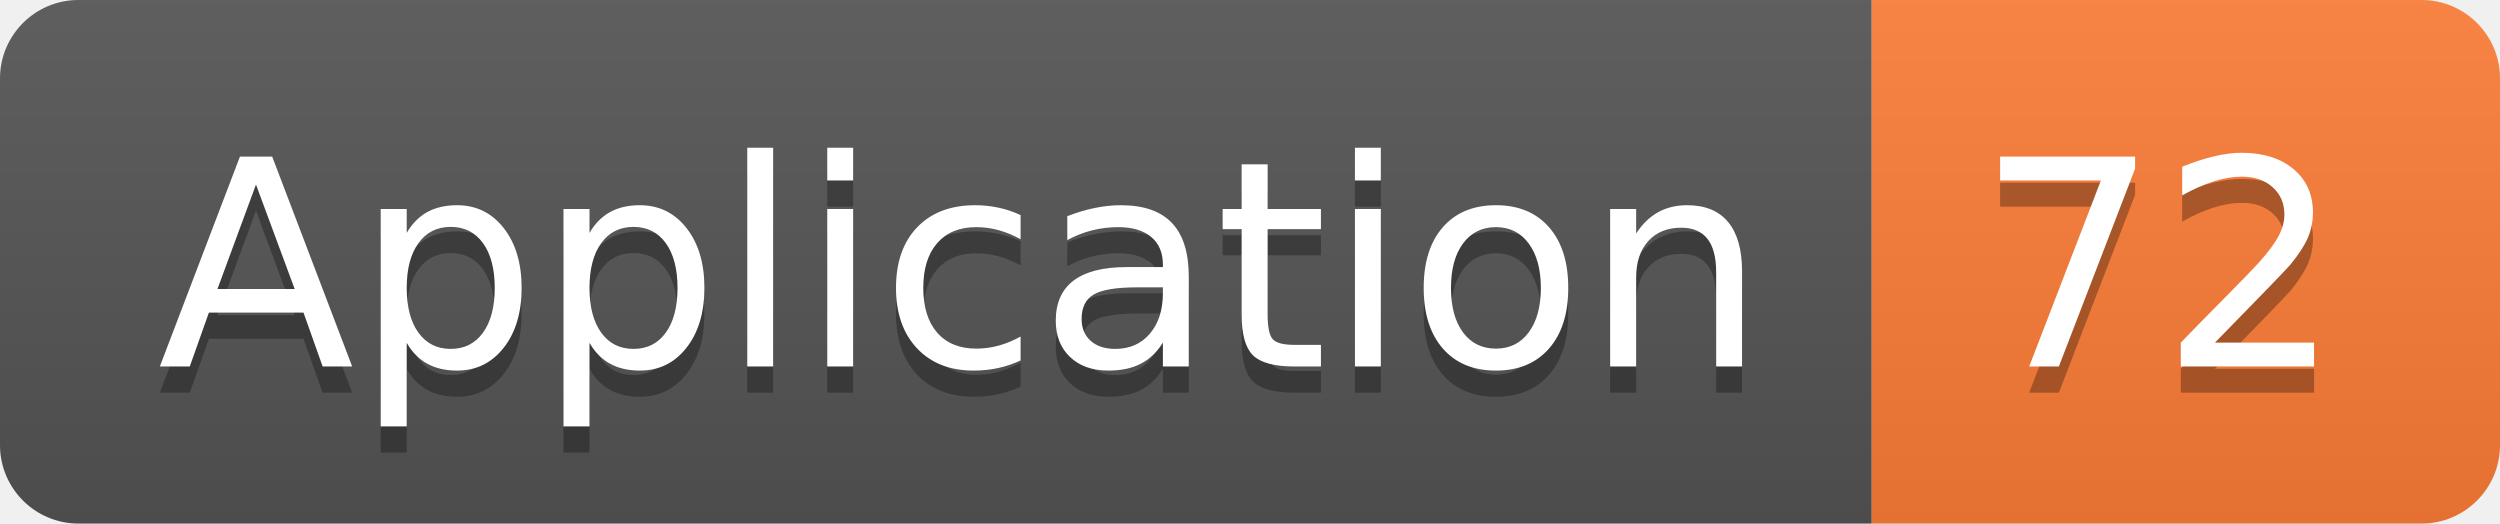
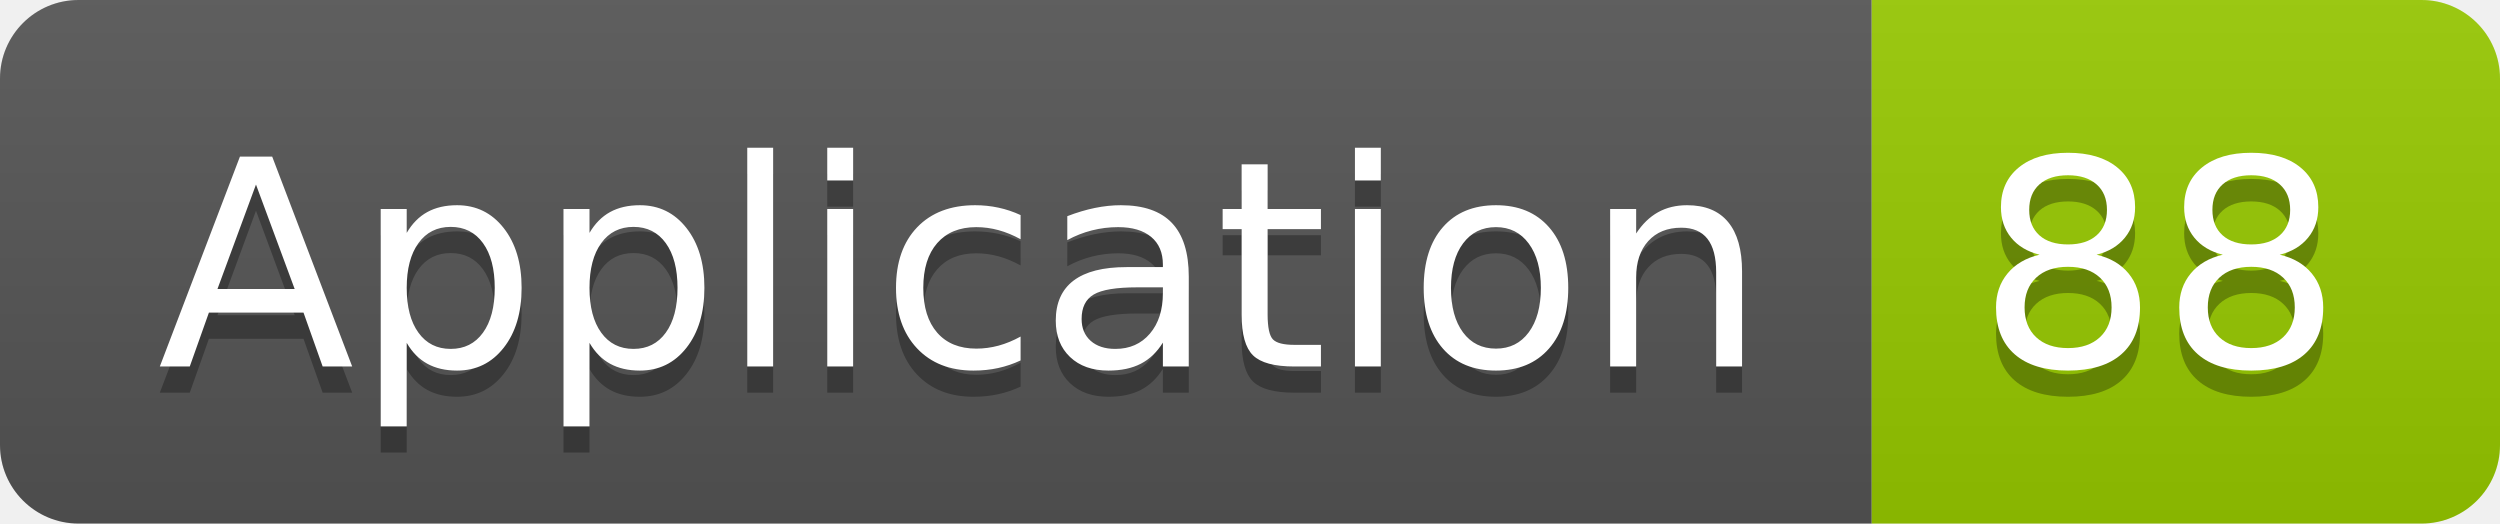
<svg xmlns="http://www.w3.org/2000/svg" width="95.5" height="20">
  <linearGradient id="smooth" x2="0" y2="100%">
    <stop offset="0" stop-color="#bbb" stop-opacity=".1" />
    <stop offset="1" stop-opacity=".1" />
  </linearGradient>
  <clipPath id="round">
    <rect width="95.5" height="20" rx="3" fill="#fff" />
  </clipPath>
  <g clip-path="url(#round)">
    <rect width="71.5" height="20" fill="#555" />
-     <rect x="71.5" width="24.0" height="20" fill="#fe7d37" />
+     <rect x="71.5" width="24.0" height="20" fill="#97CA00" />
    <rect width="95.5" height="20" fill="url(#smooth)" />
  </g>
  <g fill="#fff" text-anchor="middle" font-family="DejaVu Sans,Verdana,Geneva,sans-serif" font-size="110">
    <text x="367.5" y="150" fill="#010101" fill-opacity=".3" transform="scale(0.1)" textLength="615.0" lengthAdjust="spacing">Application</text>
    <text x="367.5" y="140" transform="scale(0.1)" textLength="615.0" lengthAdjust="spacing">Application</text>
-     <text x="825.0" y="150" fill="#010101" fill-opacity=".3" transform="scale(0.1)" textLength="140.0" lengthAdjust="spacing">72</text>
-     <text x="825.0" y="140" transform="scale(0.1)" textLength="140.0" lengthAdjust="spacing">72</text>
+     <text x="825.0" y="150" fill="#010101" fill-opacity=".3" transform="scale(0.1)" textLength="140.0" lengthAdjust="spacing">88</text>
+     <text x="825.0" y="140" transform="scale(0.1)" textLength="140.0" lengthAdjust="spacing">88</text>
  </g>
</svg>
